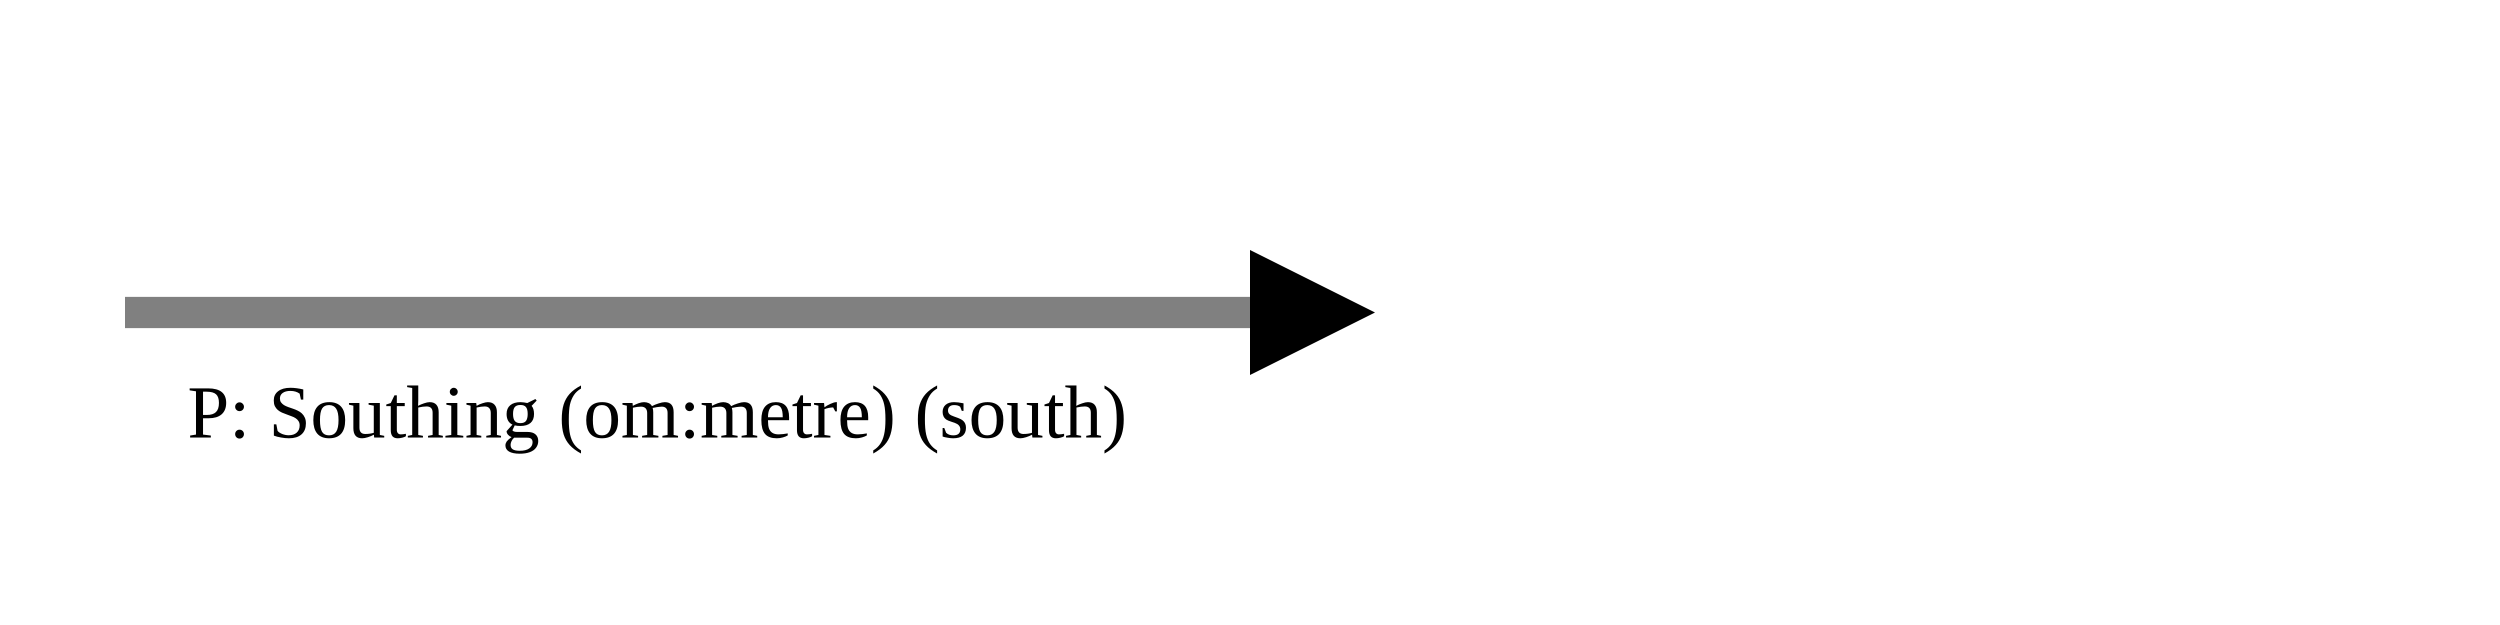
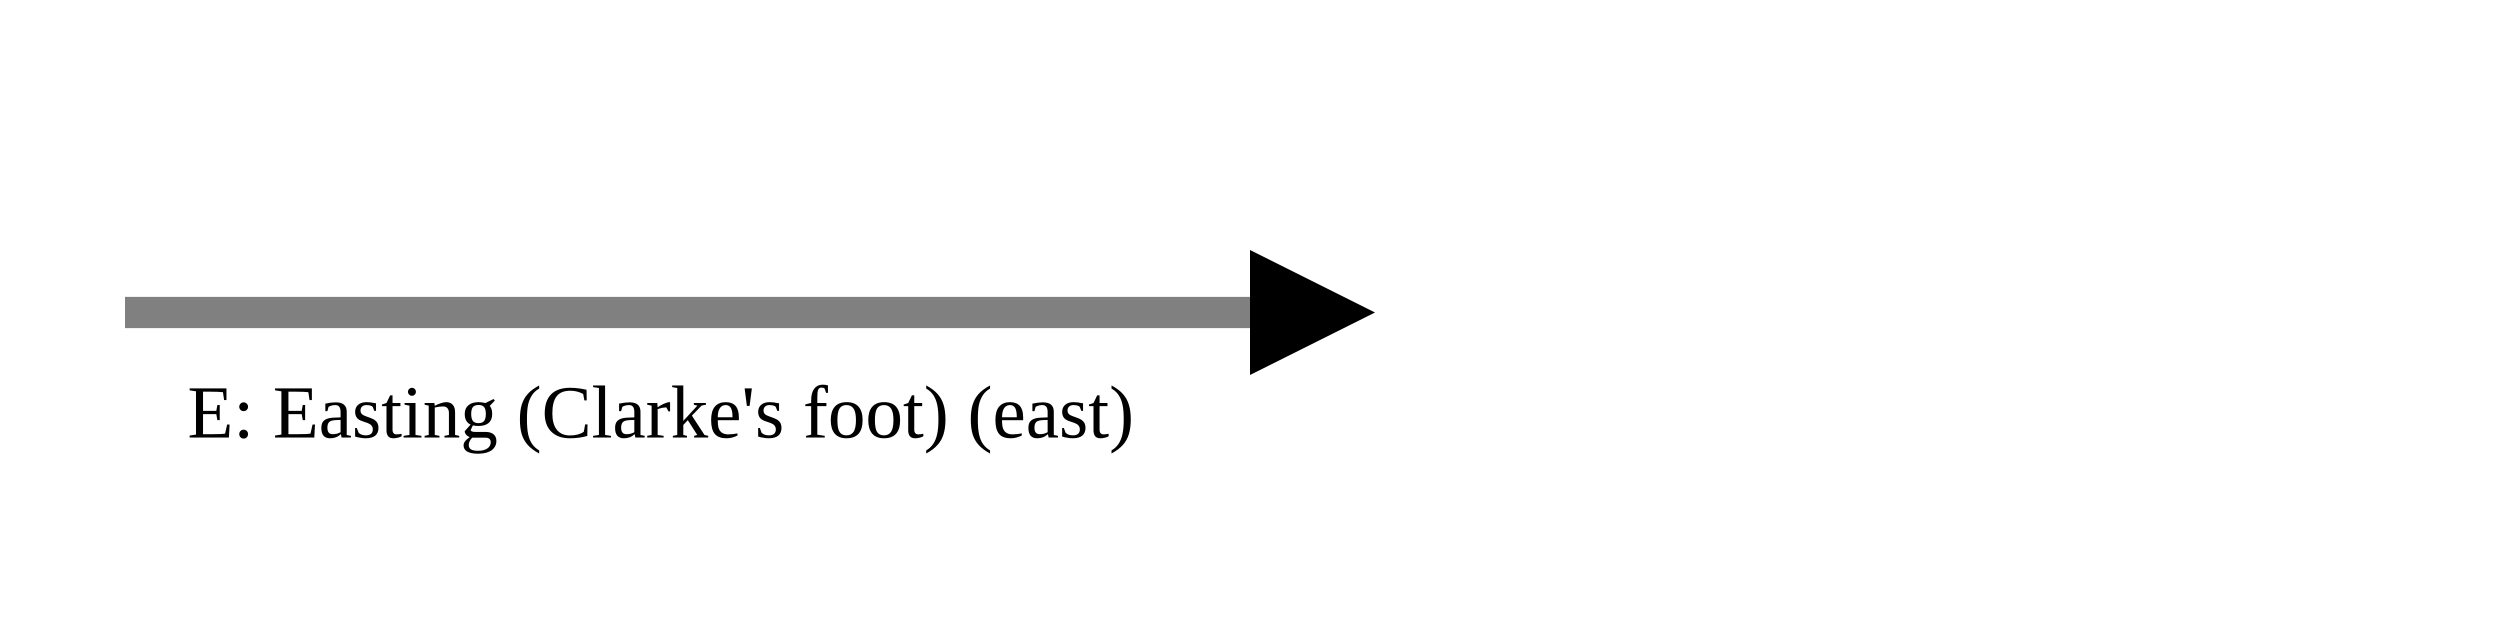
<svg xmlns="http://www.w3.org/2000/svg" version="1.1" width="400" height="100" viewbox="0 0 275 100">
  <defs>
    <marker id="arrowhead" markerWidth="10" markerHeight="7" refX="0" refY="2" orient="auto">
      <polygon points="0 0, 4 2, 0 4" />
    </marker>
  </defs>
  <line x1="20" y1="50" x2="200" y2="50" stroke="gray" stroke-width="5" marker-end="url(#arrowhead)" />
-   <text x="30" y="70" class="small">P: Southing (om:metre) (south)</text>
+   <text x="30" y="70" class="small">E: Easting (Clarke's foot) (east)</text>
</svg>
